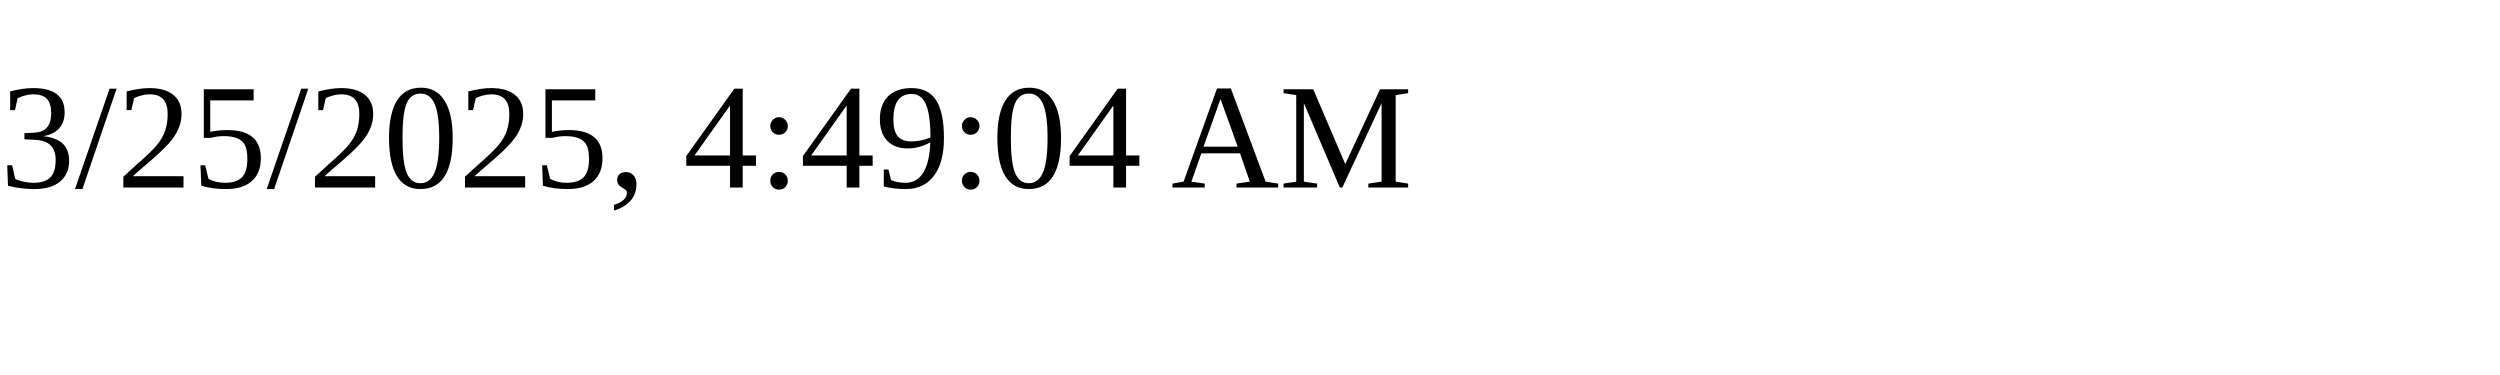
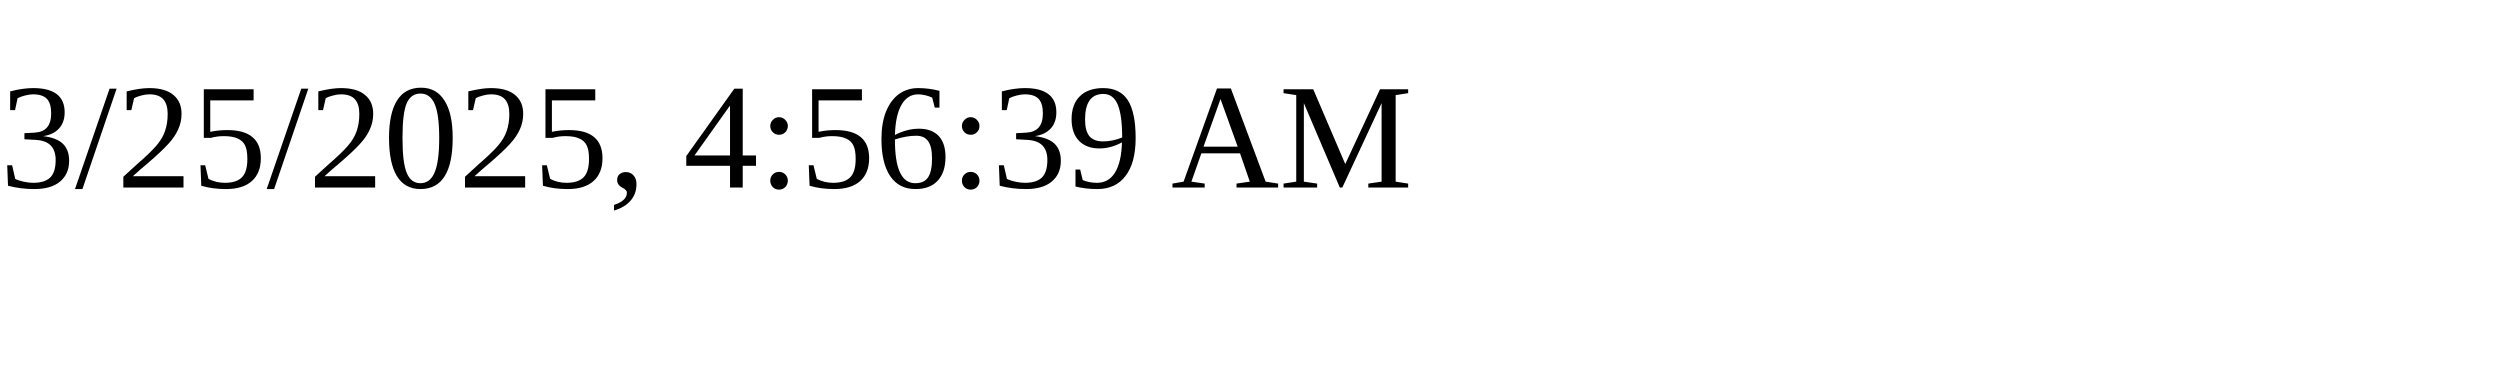
<svg xmlns="http://www.w3.org/2000/svg" height="30" width="200">
-   <text x="0" y="15">3/25/2025, 4:49:04 AM</text>
+   <text x="0" y="15">3/25/2025, 4:56:39 AM</text>
</svg>
